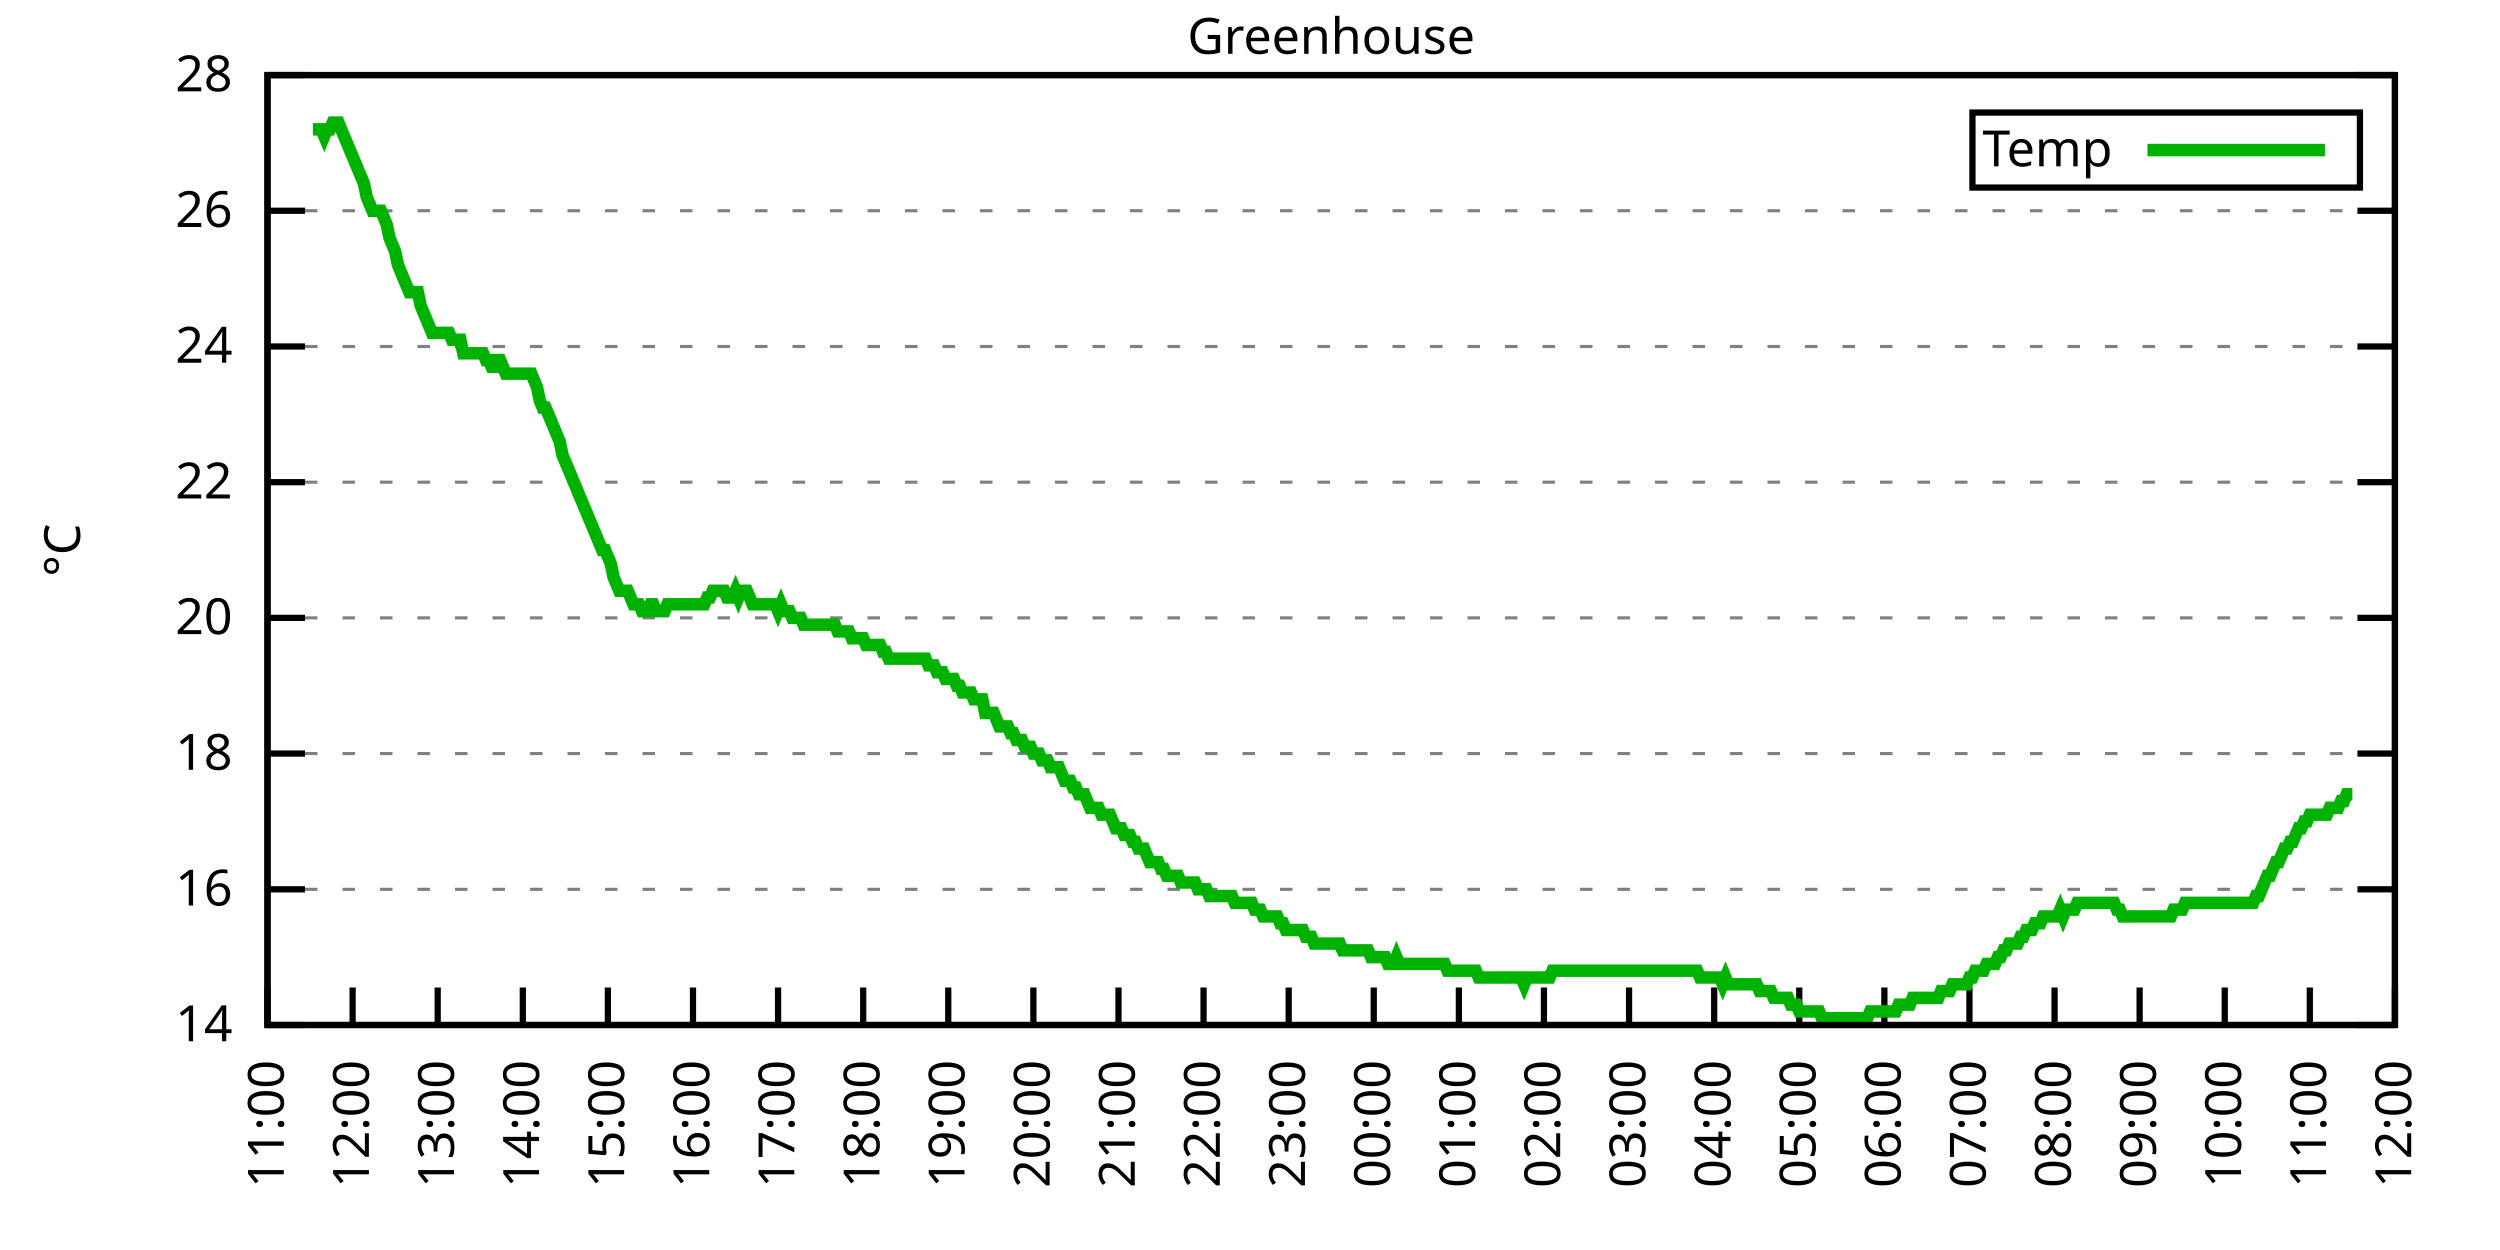
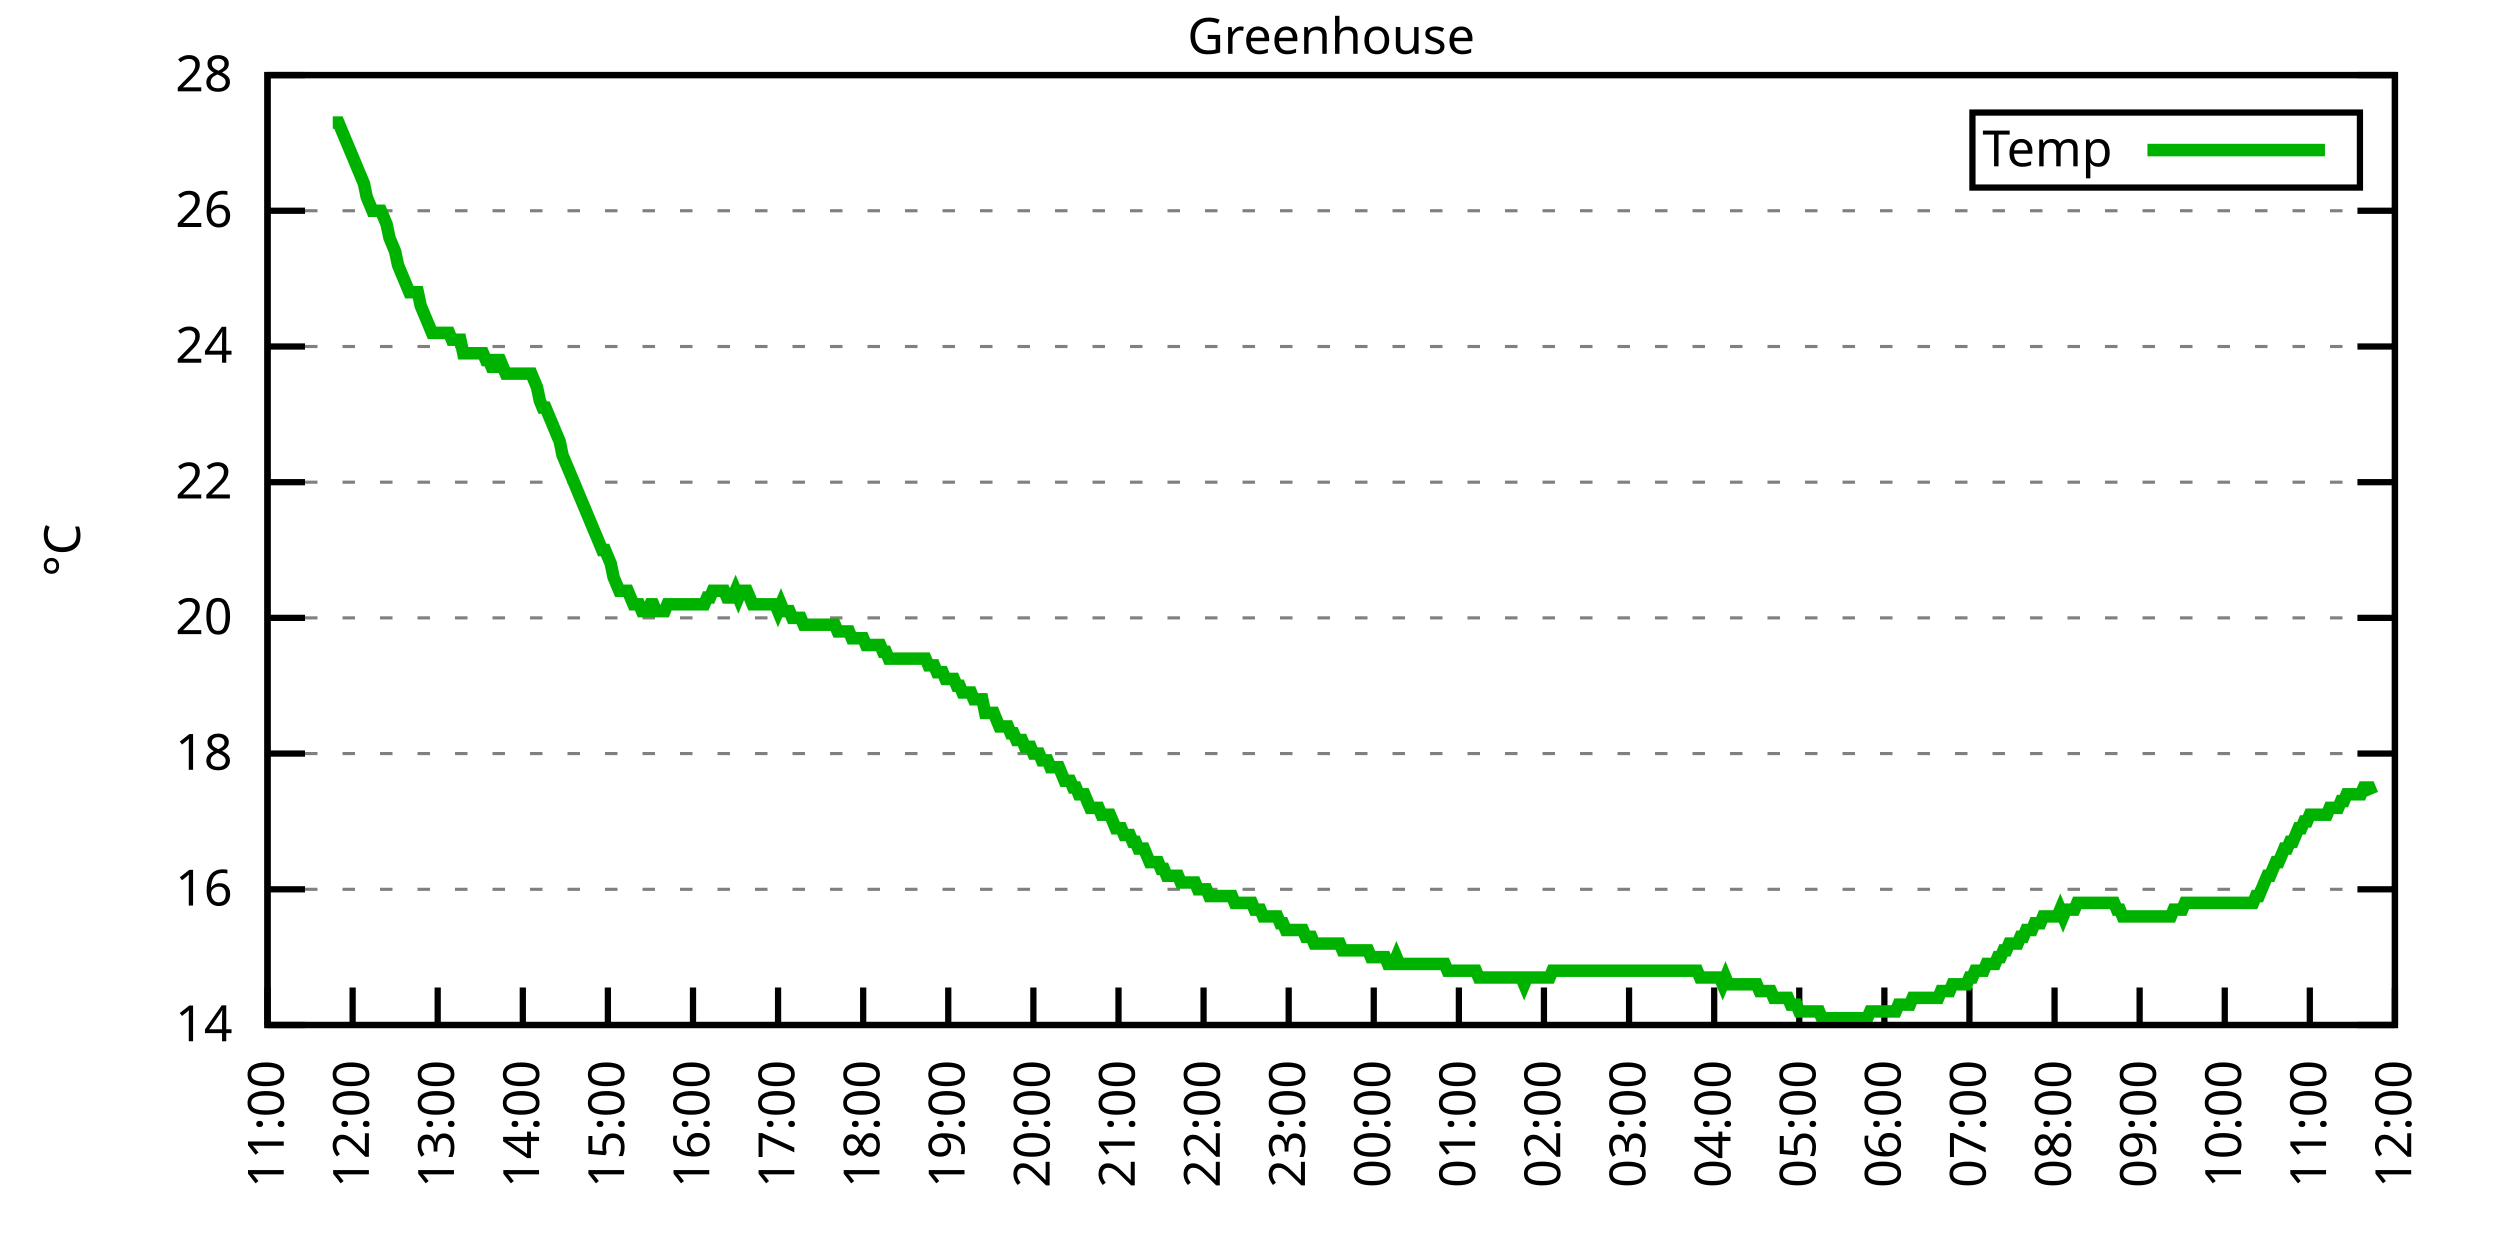
<svg xmlns="http://www.w3.org/2000/svg" xmlns:xlink="http://www.w3.org/1999/xlink" width="400" height="200" viewBox="0 0 400 200">
  <g id="gnuplot_canvas">
    <rect x="0" y="0" width="400" height="200" fill="none" />
    <defs>
      <circle id="gpDot" r="0.5" stroke-width="0.5" stroke="currentColor" />
      <path id="gpPt0" stroke-width="0.333" stroke="currentColor" d="M-1,0 h2 M0,-1 v2" />
      <path id="gpPt1" stroke-width="0.333" stroke="currentColor" d="M-1,-1 L1,1 M1,-1 L-1,1" />
      <path id="gpPt2" stroke-width="0.333" stroke="currentColor" d="M-1,0 L1,0 M0,-1 L0,1 M-1,-1 L1,1 M-1,1 L1,-1" />
      <rect id="gpPt3" stroke-width="0.333" stroke="currentColor" x="-1" y="-1" width="2" height="2" />
      <rect id="gpPt4" stroke-width="0.333" stroke="currentColor" fill="currentColor" x="-1" y="-1" width="2" height="2" />
      <circle id="gpPt5" stroke-width="0.333" stroke="currentColor" cx="0" cy="0" r="1" />
      <use xlink:href="#gpPt5" id="gpPt6" fill="currentColor" stroke="none" />
      <path id="gpPt7" stroke-width="0.333" stroke="currentColor" d="M0,-1.33 L-1.33,0.67 L1.33,0.67 z" />
      <use xlink:href="#gpPt7" id="gpPt8" fill="currentColor" stroke="none" />
      <use xlink:href="#gpPt7" id="gpPt9" stroke="currentColor" transform="rotate(180)" />
      <use xlink:href="#gpPt9" id="gpPt10" fill="currentColor" stroke="none" />
      <use xlink:href="#gpPt3" id="gpPt11" stroke="currentColor" transform="rotate(45)" />
      <use xlink:href="#gpPt11" id="gpPt12" fill="currentColor" stroke="none" />
      <path id="gpPt13" stroke-width="0.333" stroke="currentColor" d="M0,1.330 L1.265,0.411 L0.782,-1.067 L-0.782,-1.076 L-1.265,0.411 z" />
      <use xlink:href="#gpPt13" id="gpPt14" fill="currentColor" stroke="none" />
      <filter id="textbox" filterUnits="objectBoundingBox" x="0" y="0" height="1" width="1">
        <feFlood flood-color="white" flood-opacity="1" result="bgnd" />
        <feComposite in="SourceGraphic" in2="bgnd" operator="atop" />
      </filter>
      <filter id="greybox" filterUnits="objectBoundingBox" x="0" y="0" height="1" width="1">
        <feFlood flood-color="lightgrey" flood-opacity="1" result="grey" />
        <feComposite in="SourceGraphic" in2="grey" operator="atop" />
      </filter>
    </defs>
    <g fill="none" color="white" stroke="currentColor" stroke-width="1.00" stroke-linecap="butt" stroke-linejoin="miter">
</g>
    <g fill="none" color="black" stroke="currentColor" stroke-width="1.00" stroke-linecap="butt" stroke-linejoin="miter">
      <g stroke="none" shape-rendering="crispEdges">
        <polygon fill="rgb(255, 255, 255)" points="42.80,164.00 383.18,164.00 383.18,12.02 42.80,12.02 " />
      </g>
    </g>
    <g fill="none" color="black" stroke="currentColor" stroke-width="1.00" stroke-linecap="butt" stroke-linejoin="miter">
</g>
    <g fill="none" color="black" stroke="black" stroke-width="0.50" stroke-linecap="butt" stroke-linejoin="miter">
</g>
    <g fill="none" color="gray" stroke="currentColor" stroke-width="0.50" stroke-linecap="butt" stroke-linejoin="miter">
      <path stroke="gray" stroke-dasharray="2,4" class="gridline" d="M42.80,164.00 L383.19,164.00  " />
    </g>
    <g fill="none" color="gray" stroke="gray" stroke-width="1.00" stroke-linecap="butt" stroke-linejoin="miter">
</g>
    <g fill="none" color="black" stroke="currentColor" stroke-width="1.00" stroke-linecap="butt" stroke-linejoin="miter">
      <path stroke="black" d="M42.80,164.00 L48.80,164.00 M383.19,164.00 L377.19,164.00  " />
      <g transform="translate(37.20,166.60)" stroke="none" fill="black" font-family="Sans" font-size="8.00" text-anchor="end">
        <text>
          <tspan font-family="Sans"> 14</tspan>
        </text>
      </g>
    </g>
    <g fill="none" color="black" stroke="currentColor" stroke-width="1.00" stroke-linecap="butt" stroke-linejoin="miter">
</g>
    <g fill="none" color="black" stroke="black" stroke-width="0.50" stroke-linecap="butt" stroke-linejoin="miter">
</g>
    <g fill="none" color="gray" stroke="currentColor" stroke-width="0.50" stroke-linecap="butt" stroke-linejoin="miter">
      <path stroke="gray" stroke-dasharray="2,4" class="gridline" d="M42.80,142.29 L383.19,142.29  " />
    </g>
    <g fill="none" color="gray" stroke="gray" stroke-width="1.00" stroke-linecap="butt" stroke-linejoin="miter">
</g>
    <g fill="none" color="black" stroke="currentColor" stroke-width="1.00" stroke-linecap="butt" stroke-linejoin="miter">
      <path stroke="black" d="M42.80,142.29 L48.80,142.29 M383.19,142.29 L377.19,142.29  " />
      <g transform="translate(37.20,144.89)" stroke="none" fill="black" font-family="Sans" font-size="8.00" text-anchor="end">
        <text>
          <tspan font-family="Sans"> 16</tspan>
        </text>
      </g>
    </g>
    <g fill="none" color="black" stroke="currentColor" stroke-width="1.00" stroke-linecap="butt" stroke-linejoin="miter">
</g>
    <g fill="none" color="black" stroke="black" stroke-width="0.50" stroke-linecap="butt" stroke-linejoin="miter">
</g>
    <g fill="none" color="gray" stroke="currentColor" stroke-width="0.50" stroke-linecap="butt" stroke-linejoin="miter">
      <path stroke="gray" stroke-dasharray="2,4" class="gridline" d="M42.80,120.57 L383.19,120.57  " />
    </g>
    <g fill="none" color="gray" stroke="gray" stroke-width="1.00" stroke-linecap="butt" stroke-linejoin="miter">
</g>
    <g fill="none" color="black" stroke="currentColor" stroke-width="1.00" stroke-linecap="butt" stroke-linejoin="miter">
      <path stroke="black" d="M42.80,120.57 L48.80,120.57 M383.19,120.57 L377.19,120.57  " />
      <g transform="translate(37.20,123.17)" stroke="none" fill="black" font-family="Sans" font-size="8.00" text-anchor="end">
        <text>
          <tspan font-family="Sans"> 18</tspan>
        </text>
      </g>
    </g>
    <g fill="none" color="black" stroke="currentColor" stroke-width="1.00" stroke-linecap="butt" stroke-linejoin="miter">
</g>
    <g fill="none" color="black" stroke="black" stroke-width="0.50" stroke-linecap="butt" stroke-linejoin="miter">
</g>
    <g fill="none" color="gray" stroke="currentColor" stroke-width="0.50" stroke-linecap="butt" stroke-linejoin="miter">
      <path stroke="gray" stroke-dasharray="2,4" class="gridline" d="M42.80,98.86 L383.19,98.86  " />
    </g>
    <g fill="none" color="gray" stroke="gray" stroke-width="1.00" stroke-linecap="butt" stroke-linejoin="miter">
</g>
    <g fill="none" color="black" stroke="currentColor" stroke-width="1.00" stroke-linecap="butt" stroke-linejoin="miter">
      <path stroke="black" d="M42.80,98.86 L48.80,98.86 M383.19,98.86 L377.19,98.86  " />
      <g transform="translate(37.20,101.46)" stroke="none" fill="black" font-family="Sans" font-size="8.00" text-anchor="end">
        <text>
          <tspan font-family="Sans"> 20</tspan>
        </text>
      </g>
    </g>
    <g fill="none" color="black" stroke="currentColor" stroke-width="1.00" stroke-linecap="butt" stroke-linejoin="miter">
</g>
    <g fill="none" color="black" stroke="black" stroke-width="0.50" stroke-linecap="butt" stroke-linejoin="miter">
</g>
    <g fill="none" color="gray" stroke="currentColor" stroke-width="0.50" stroke-linecap="butt" stroke-linejoin="miter">
      <path stroke="gray" stroke-dasharray="2,4" class="gridline" d="M42.80,77.15 L383.19,77.15  " />
    </g>
    <g fill="none" color="gray" stroke="gray" stroke-width="1.00" stroke-linecap="butt" stroke-linejoin="miter">
</g>
    <g fill="none" color="black" stroke="currentColor" stroke-width="1.00" stroke-linecap="butt" stroke-linejoin="miter">
      <path stroke="black" d="M42.80,77.15 L48.80,77.15 M383.19,77.15 L377.19,77.15  " />
      <g transform="translate(37.20,79.75)" stroke="none" fill="black" font-family="Sans" font-size="8.00" text-anchor="end">
        <text>
          <tspan font-family="Sans"> 22</tspan>
        </text>
      </g>
    </g>
    <g fill="none" color="black" stroke="currentColor" stroke-width="1.00" stroke-linecap="butt" stroke-linejoin="miter">
</g>
    <g fill="none" color="black" stroke="black" stroke-width="0.50" stroke-linecap="butt" stroke-linejoin="miter">
</g>
    <g fill="none" color="gray" stroke="currentColor" stroke-width="0.50" stroke-linecap="butt" stroke-linejoin="miter">
      <path stroke="gray" stroke-dasharray="2,4" class="gridline" d="M42.80,55.44 L383.19,55.44  " />
    </g>
    <g fill="none" color="gray" stroke="gray" stroke-width="1.00" stroke-linecap="butt" stroke-linejoin="miter">
</g>
    <g fill="none" color="black" stroke="currentColor" stroke-width="1.00" stroke-linecap="butt" stroke-linejoin="miter">
      <path stroke="black" d="M42.80,55.44 L48.80,55.44 M383.19,55.44 L377.19,55.44  " />
      <g transform="translate(37.20,58.04)" stroke="none" fill="black" font-family="Sans" font-size="8.00" text-anchor="end">
        <text>
          <tspan font-family="Sans"> 24</tspan>
        </text>
      </g>
    </g>
    <g fill="none" color="black" stroke="currentColor" stroke-width="1.00" stroke-linecap="butt" stroke-linejoin="miter">
</g>
    <g fill="none" color="black" stroke="black" stroke-width="0.50" stroke-linecap="butt" stroke-linejoin="miter">
</g>
    <g fill="none" color="gray" stroke="currentColor" stroke-width="0.50" stroke-linecap="butt" stroke-linejoin="miter">
      <path stroke="gray" stroke-dasharray="2,4" class="gridline" d="M42.80,33.72 L383.19,33.72  " />
    </g>
    <g fill="none" color="gray" stroke="gray" stroke-width="1.00" stroke-linecap="butt" stroke-linejoin="miter">
</g>
    <g fill="none" color="black" stroke="currentColor" stroke-width="1.00" stroke-linecap="butt" stroke-linejoin="miter">
      <path stroke="black" d="M42.80,33.72 L48.80,33.72 M383.19,33.72 L377.19,33.72  " />
      <g transform="translate(37.20,36.32)" stroke="none" fill="black" font-family="Sans" font-size="8.00" text-anchor="end">
        <text>
          <tspan font-family="Sans"> 26</tspan>
        </text>
      </g>
    </g>
    <g fill="none" color="black" stroke="currentColor" stroke-width="1.00" stroke-linecap="butt" stroke-linejoin="miter">
</g>
    <g fill="none" color="black" stroke="black" stroke-width="0.50" stroke-linecap="butt" stroke-linejoin="miter">
</g>
    <g fill="none" color="gray" stroke="currentColor" stroke-width="0.50" stroke-linecap="butt" stroke-linejoin="miter">
      <path stroke="gray" stroke-dasharray="2,4" class="gridline" d="M42.80,12.01 L383.19,12.01  " />
    </g>
    <g fill="none" color="gray" stroke="gray" stroke-width="1.00" stroke-linecap="butt" stroke-linejoin="miter">
</g>
    <g fill="none" color="black" stroke="currentColor" stroke-width="1.00" stroke-linecap="butt" stroke-linejoin="miter">
      <path stroke="black" d="M42.80,12.01 L48.80,12.01 M383.19,12.01 L377.19,12.01  " />
      <g transform="translate(37.20,14.61)" stroke="none" fill="black" font-family="Sans" font-size="8.00" text-anchor="end">
        <text>
          <tspan font-family="Sans"> 28</tspan>
        </text>
      </g>
    </g>
    <g fill="none" color="black" stroke="currentColor" stroke-width="1.00" stroke-linecap="butt" stroke-linejoin="miter">
      <path stroke="black" d="M42.80,164.00 L42.80,158.00  " />
      <g transform="translate(45.40,169.60) rotate(270.00)" stroke="none" fill="black" font-family="Sans" font-size="8.00" text-anchor="end">
        <text>
          <tspan font-family="Sans">11:00</tspan>
        </text>
      </g>
    </g>
    <g fill="none" color="black" stroke="currentColor" stroke-width="1.00" stroke-linecap="butt" stroke-linejoin="miter">
      <path stroke="black" d="M56.42,164.00 L56.42,158.00  " />
      <g transform="translate(59.02,169.60) rotate(270.00)" stroke="none" fill="black" font-family="Sans" font-size="8.00" text-anchor="end">
        <text>
          <tspan font-family="Sans">12:00</tspan>
        </text>
      </g>
    </g>
    <g fill="none" color="black" stroke="currentColor" stroke-width="1.00" stroke-linecap="butt" stroke-linejoin="miter">
      <path stroke="black" d="M70.03,164.00 L70.03,158.00  " />
      <g transform="translate(72.63,169.60) rotate(270.00)" stroke="none" fill="black" font-family="Sans" font-size="8.00" text-anchor="end">
        <text>
          <tspan font-family="Sans">13:00</tspan>
        </text>
      </g>
    </g>
    <g fill="none" color="black" stroke="currentColor" stroke-width="1.00" stroke-linecap="butt" stroke-linejoin="miter">
      <path stroke="black" d="M83.65,164.00 L83.65,158.00  " />
      <g transform="translate(86.25,169.60) rotate(270.00)" stroke="none" fill="black" font-family="Sans" font-size="8.00" text-anchor="end">
        <text>
          <tspan font-family="Sans">14:00</tspan>
        </text>
      </g>
    </g>
    <g fill="none" color="black" stroke="currentColor" stroke-width="1.00" stroke-linecap="butt" stroke-linejoin="miter">
      <path stroke="black" d="M97.26,164.00 L97.26,158.00  " />
      <g transform="translate(99.86,169.60) rotate(270.00)" stroke="none" fill="black" font-family="Sans" font-size="8.00" text-anchor="end">
        <text>
          <tspan font-family="Sans">15:00</tspan>
        </text>
      </g>
    </g>
    <g fill="none" color="black" stroke="currentColor" stroke-width="1.00" stroke-linecap="butt" stroke-linejoin="miter">
      <path stroke="black" d="M110.88,164.00 L110.88,158.00  " />
      <g transform="translate(113.48,169.60) rotate(270.00)" stroke="none" fill="black" font-family="Sans" font-size="8.00" text-anchor="end">
        <text>
          <tspan font-family="Sans">16:00</tspan>
        </text>
      </g>
    </g>
    <g fill="none" color="black" stroke="currentColor" stroke-width="1.00" stroke-linecap="butt" stroke-linejoin="miter">
      <path stroke="black" d="M124.49,164.00 L124.49,158.00  " />
      <g transform="translate(127.09,169.60) rotate(270.00)" stroke="none" fill="black" font-family="Sans" font-size="8.00" text-anchor="end">
        <text>
          <tspan font-family="Sans">17:00</tspan>
        </text>
      </g>
    </g>
    <g fill="none" color="black" stroke="currentColor" stroke-width="1.00" stroke-linecap="butt" stroke-linejoin="miter">
      <path stroke="black" d="M138.11,164.00 L138.11,158.00  " />
      <g transform="translate(140.71,169.60) rotate(270.00)" stroke="none" fill="black" font-family="Sans" font-size="8.00" text-anchor="end">
        <text>
          <tspan font-family="Sans">18:00</tspan>
        </text>
      </g>
    </g>
    <g fill="none" color="black" stroke="currentColor" stroke-width="1.00" stroke-linecap="butt" stroke-linejoin="miter">
      <path stroke="black" d="M151.72,164.00 L151.72,158.00  " />
      <g transform="translate(154.32,169.60) rotate(270.00)" stroke="none" fill="black" font-family="Sans" font-size="8.00" text-anchor="end">
        <text>
          <tspan font-family="Sans">19:00</tspan>
        </text>
      </g>
    </g>
    <g fill="none" color="black" stroke="currentColor" stroke-width="1.00" stroke-linecap="butt" stroke-linejoin="miter">
      <path stroke="black" d="M165.34,164.00 L165.34,158.00  " />
      <g transform="translate(167.94,169.60) rotate(270.00)" stroke="none" fill="black" font-family="Sans" font-size="8.00" text-anchor="end">
        <text>
          <tspan font-family="Sans">20:00</tspan>
        </text>
      </g>
    </g>
    <g fill="none" color="black" stroke="currentColor" stroke-width="1.00" stroke-linecap="butt" stroke-linejoin="miter">
      <path stroke="black" d="M178.96,164.00 L178.96,158.00  " />
      <g transform="translate(181.56,169.60) rotate(270.00)" stroke="none" fill="black" font-family="Sans" font-size="8.00" text-anchor="end">
        <text>
          <tspan font-family="Sans">21:00</tspan>
        </text>
      </g>
    </g>
    <g fill="none" color="black" stroke="currentColor" stroke-width="1.00" stroke-linecap="butt" stroke-linejoin="miter">
      <path stroke="black" d="M192.57,164.00 L192.57,158.00  " />
      <g transform="translate(195.17,169.60) rotate(270.00)" stroke="none" fill="black" font-family="Sans" font-size="8.00" text-anchor="end">
        <text>
          <tspan font-family="Sans">22:00</tspan>
        </text>
      </g>
    </g>
    <g fill="none" color="black" stroke="currentColor" stroke-width="1.00" stroke-linecap="butt" stroke-linejoin="miter">
      <path stroke="black" d="M206.19,164.00 L206.19,158.00  " />
      <g transform="translate(208.79,169.60) rotate(270.00)" stroke="none" fill="black" font-family="Sans" font-size="8.00" text-anchor="end">
        <text>
          <tspan font-family="Sans">23:00</tspan>
        </text>
      </g>
    </g>
    <g fill="none" color="black" stroke="currentColor" stroke-width="1.00" stroke-linecap="butt" stroke-linejoin="miter">
      <path stroke="black" d="M219.80,164.00 L219.80,158.00  " />
      <g transform="translate(222.40,169.60) rotate(270.00)" stroke="none" fill="black" font-family="Sans" font-size="8.00" text-anchor="end">
        <text>
          <tspan font-family="Sans">00:00</tspan>
        </text>
      </g>
    </g>
    <g fill="none" color="black" stroke="currentColor" stroke-width="1.00" stroke-linecap="butt" stroke-linejoin="miter">
      <path stroke="black" d="M233.42,164.00 L233.42,158.00  " />
      <g transform="translate(236.02,169.60) rotate(270.00)" stroke="none" fill="black" font-family="Sans" font-size="8.00" text-anchor="end">
        <text>
          <tspan font-family="Sans">01:00</tspan>
        </text>
      </g>
    </g>
    <g fill="none" color="black" stroke="currentColor" stroke-width="1.00" stroke-linecap="butt" stroke-linejoin="miter">
      <path stroke="black" d="M247.03,164.00 L247.03,158.00  " />
      <g transform="translate(249.63,169.60) rotate(270.00)" stroke="none" fill="black" font-family="Sans" font-size="8.00" text-anchor="end">
        <text>
          <tspan font-family="Sans">02:00</tspan>
        </text>
      </g>
    </g>
    <g fill="none" color="black" stroke="currentColor" stroke-width="1.00" stroke-linecap="butt" stroke-linejoin="miter">
      <path stroke="black" d="M260.65,164.00 L260.65,158.00  " />
      <g transform="translate(263.25,169.60) rotate(270.00)" stroke="none" fill="black" font-family="Sans" font-size="8.00" text-anchor="end">
        <text>
          <tspan font-family="Sans">03:00</tspan>
        </text>
      </g>
    </g>
    <g fill="none" color="black" stroke="currentColor" stroke-width="1.00" stroke-linecap="butt" stroke-linejoin="miter">
      <path stroke="black" d="M274.27,164.00 L274.27,158.00  " />
      <g transform="translate(276.87,169.60) rotate(270.00)" stroke="none" fill="black" font-family="Sans" font-size="8.00" text-anchor="end">
        <text>
          <tspan font-family="Sans">04:00</tspan>
        </text>
      </g>
    </g>
    <g fill="none" color="black" stroke="currentColor" stroke-width="1.00" stroke-linecap="butt" stroke-linejoin="miter">
      <path stroke="black" d="M287.88,164.00 L287.88,158.00  " />
      <g transform="translate(290.48,169.60) rotate(270.00)" stroke="none" fill="black" font-family="Sans" font-size="8.00" text-anchor="end">
        <text>
          <tspan font-family="Sans">05:00</tspan>
        </text>
      </g>
    </g>
    <g fill="none" color="black" stroke="currentColor" stroke-width="1.00" stroke-linecap="butt" stroke-linejoin="miter">
      <path stroke="black" d="M301.50,164.00 L301.50,158.00  " />
      <g transform="translate(304.10,169.60) rotate(270.00)" stroke="none" fill="black" font-family="Sans" font-size="8.00" text-anchor="end">
        <text>
          <tspan font-family="Sans">06:00</tspan>
        </text>
      </g>
    </g>
    <g fill="none" color="black" stroke="currentColor" stroke-width="1.00" stroke-linecap="butt" stroke-linejoin="miter">
      <path stroke="black" d="M315.11,164.00 L315.11,158.00  " />
      <g transform="translate(317.71,169.60) rotate(270.00)" stroke="none" fill="black" font-family="Sans" font-size="8.00" text-anchor="end">
        <text>
          <tspan font-family="Sans">07:00</tspan>
        </text>
      </g>
    </g>
    <g fill="none" color="black" stroke="currentColor" stroke-width="1.00" stroke-linecap="butt" stroke-linejoin="miter">
      <path stroke="black" d="M328.73,164.00 L328.73,158.00  " />
      <g transform="translate(331.33,169.60) rotate(270.00)" stroke="none" fill="black" font-family="Sans" font-size="8.00" text-anchor="end">
        <text>
          <tspan font-family="Sans">08:00</tspan>
        </text>
      </g>
    </g>
    <g fill="none" color="black" stroke="currentColor" stroke-width="1.00" stroke-linecap="butt" stroke-linejoin="miter">
      <path stroke="black" d="M342.34,164.00 L342.34,158.00  " />
      <g transform="translate(344.94,169.60) rotate(270.00)" stroke="none" fill="black" font-family="Sans" font-size="8.00" text-anchor="end">
        <text>
          <tspan font-family="Sans">09:00</tspan>
        </text>
      </g>
    </g>
    <g fill="none" color="black" stroke="currentColor" stroke-width="1.00" stroke-linecap="butt" stroke-linejoin="miter">
      <path stroke="black" d="M355.96,164.00 L355.96,158.00  " />
      <g transform="translate(358.56,169.60) rotate(270.00)" stroke="none" fill="black" font-family="Sans" font-size="8.00" text-anchor="end">
        <text>
          <tspan font-family="Sans">10:00</tspan>
        </text>
      </g>
    </g>
    <g fill="none" color="black" stroke="currentColor" stroke-width="1.00" stroke-linecap="butt" stroke-linejoin="miter">
      <path stroke="black" d="M369.57,164.00 L369.57,158.00  " />
      <g transform="translate(372.17,169.60) rotate(270.00)" stroke="none" fill="black" font-family="Sans" font-size="8.00" text-anchor="end">
        <text>
          <tspan font-family="Sans">11:00</tspan>
        </text>
      </g>
    </g>
    <g fill="none" color="black" stroke="currentColor" stroke-width="1.00" stroke-linecap="butt" stroke-linejoin="miter">
      <path stroke="black" d="M383.19,164.00 L383.19,158.00  " />
      <g transform="translate(385.79,169.60) rotate(270.00)" stroke="none" fill="black" font-family="Sans" font-size="8.00" text-anchor="end">
        <text>
          <tspan font-family="Sans">12:00</tspan>
        </text>
      </g>
    </g>
    <g fill="none" color="black" stroke="currentColor" stroke-width="1.00" stroke-linecap="butt" stroke-linejoin="miter">
</g>
    <g fill="none" color="black" stroke="currentColor" stroke-width="1.00" stroke-linecap="butt" stroke-linejoin="miter">
      <path stroke="black" d="M42.80,12.01 L42.80,164.00 L383.19,164.00 L383.19,12.01 L42.80,12.01 Z  " />
    </g>
    <g fill="none" color="black" stroke="currentColor" stroke-width="1.00" stroke-linecap="butt" stroke-linejoin="miter">
</g>
    <g fill="none" color="black" stroke="currentColor" stroke-width="1.00" stroke-linecap="butt" stroke-linejoin="miter">
      <path stroke="black" d="M315.59,30.01 L315.59,18.01 L377.59,18.01 L377.59,30.01 L315.59,30.01 Z  " />
    </g>
    <g id="Greenhouse_plot_1">
      <g fill="none" color="white" stroke="black" stroke-width="2.00" stroke-linecap="butt" stroke-linejoin="miter">
</g>
      <g fill="none" color="black" stroke="currentColor" stroke-width="2.00" stroke-linecap="butt" stroke-linejoin="miter">
        <g transform="translate(337.99,26.61)" stroke="none" fill="black" font-family="Sans" font-size="8.00" text-anchor="end">
          <text>
            <tspan font-family="Sans">Temp</tspan>
          </text>
        </g>
      </g>
      <g fill="none" color="black" stroke="currentColor" stroke-width="2.00" stroke-linecap="butt" stroke-linejoin="miter">
-         <path stroke="rgb(  0, 178,   0)" d="M343.59,24.01 L371.99,24.01 M50.06,20.70 L50.52,20.70 L50.97,20.70 L51.42,20.70 L51.88,21.78 L52.33,20.70   L52.78,20.70 L53.24,19.61 L53.69,19.61 L54.15,19.61 L54.60,20.70 L55.05,21.78 L55.51,22.87 L55.96,23.95   L56.42,25.04 L56.87,26.12 L57.32,27.21 L57.78,28.29 L58.23,29.38 L58.68,31.55 L59.14,32.64 L59.59,33.72   L60.05,33.72 L60.50,33.72 L60.95,33.72 L61.41,34.81 L61.86,35.89 L62.32,38.07 L62.77,39.15 L63.22,40.24   L63.68,42.41 L64.13,43.49 L64.58,44.58 L65.04,45.66 L65.49,46.75 L65.95,46.75 L66.40,46.75 L66.85,46.75   L67.31,48.92 L67.76,50.01 L68.22,51.09 L68.67,52.18 L69.12,53.26 L69.58,53.26 L70.03,53.26 L70.49,53.26   L70.94,53.26 L71.39,53.26 L71.85,53.26 L72.30,54.35 L72.75,54.35 L73.21,54.35 L73.66,54.35 L74.12,56.52   L74.57,56.52 L75.02,56.52 L75.48,56.52 L75.93,56.52 L76.39,56.52 L76.84,56.52 L77.29,56.52 L77.75,57.61   L78.20,57.61 L78.65,58.69 L79.11,58.69 L79.56,57.61 L80.02,57.61 L80.47,58.69 L80.92,59.78 L81.38,59.78   L81.83,59.78 L82.29,59.78 L82.74,59.78 L83.19,59.78 L83.65,59.78 L84.10,59.78 L84.55,59.78 L85.01,59.78   L85.46,60.86 L85.92,61.95 L86.37,64.12 L86.82,65.21 L87.28,65.21 L87.73,66.29 L88.19,67.38 L88.64,68.46   L89.09,69.55 L89.55,70.63 L90.00,72.81 L90.45,73.89 L90.91,74.98 L91.36,76.06 L91.82,77.15 L92.27,78.23   L92.72,79.32 L93.18,80.41 L93.63,81.49 L94.09,82.58 L94.54,83.66 L94.99,84.75 L95.45,85.83 L95.90,86.92   L96.35,88.00 L96.81,88.00 L97.26,89.09 L97.72,90.18 L98.17,92.35 L98.62,93.43 L99.08,94.52 L99.53,94.52   L99.99,94.52 L100.44,94.52 L100.89,95.60 L101.35,96.69 L101.80,96.69 L102.25,96.69 L102.71,97.78 L103.16,97.78   L103.62,97.78 L104.07,96.69 L104.52,96.69 L104.98,97.78 L105.43,97.78 L105.89,97.78 L106.34,97.78 L106.79,96.69   L107.25,96.69 L107.70,96.69 L108.15,96.69 L108.61,96.69 L109.06,96.69 L109.52,96.69 L109.97,96.69 L110.42,96.69   L110.88,96.69 L111.33,96.69 L111.79,96.69 L112.24,96.69 L112.69,96.69 L113.15,95.60 L113.60,95.60 L114.05,94.52   L114.51,94.52 L114.96,94.52 L115.42,94.52 L115.87,94.52 L116.32,95.60 L116.78,95.60 L117.23,95.60 L117.69,94.52   L118.14,95.60 L118.59,94.52 L119.05,94.52 L119.50,94.52 L119.96,95.60 L120.41,96.69 L120.86,96.69 L121.32,96.69   L121.77,96.69 L122.22,96.69 L122.68,96.69 L123.13,96.69 L123.59,96.69 L124.04,96.69 L124.49,97.78 L124.95,96.69   L125.40,97.78 L125.86,97.78 L126.31,97.78 L126.76,98.86 L127.22,98.86 L127.67,98.86 L128.12,98.86 L128.58,99.95   L129.03,99.95 L129.49,99.95 L129.94,99.95 L130.39,99.95 L130.85,99.95 L131.30,99.95 L131.76,99.95 L132.21,99.95   L132.66,99.95 L133.12,99.95 L133.57,99.95 L134.02,101.03 L134.48,101.03 L134.93,101.03 L135.39,101.03 L135.84,101.03   L136.29,102.12 L136.75,102.12 L137.20,102.12 L137.66,102.12 L138.11,102.12 L138.56,103.20 L139.02,103.20 L139.47,103.20   L139.92,103.20 L140.38,103.20 L140.83,103.20 L141.29,104.29 L141.74,104.29 L142.19,105.38 L142.65,105.38 L143.10,105.38   L143.56,105.38 L144.01,105.38 L144.46,105.38 L144.92,105.38 L145.37,105.38 L145.82,105.38 L146.28,105.38 L146.73,105.38   L147.19,105.38 L147.64,105.38 L148.09,105.38 L148.55,106.46 L149.00,106.46 L149.46,106.46 L149.91,107.55 L150.36,107.55   L150.82,107.55 L151.27,108.63 L151.72,108.63 L152.18,108.63 L152.63,108.63 L153.09,109.72 L153.54,109.72 L153.99,110.80   L154.45,110.80 L154.90,110.80 L155.36,110.80 L155.81,111.89 L156.26,111.89 L156.72,111.89 L157.17,111.89 L157.62,114.06   L158.08,114.06 L158.53,114.06 L158.99,114.06 L159.44,115.15 L159.89,116.23 L160.35,116.23 L160.80,116.23 L161.26,116.23   L161.71,117.32 L162.16,117.32 L162.62,118.40 L163.07,118.40 L163.52,118.40 L163.98,119.49 L164.43,119.49 L164.89,119.49   L165.34,120.57 L165.79,120.57 L166.25,120.57 L166.70,121.66 L167.16,121.66 L167.61,121.66 L168.06,122.75 L168.52,122.75   L168.97,122.75 L169.43,122.75 L169.88,123.83 L170.33,124.92 L170.79,124.92 L171.24,124.92 L171.69,126.00 L172.15,126.00   L172.60,127.09 L173.06,127.09 L173.51,127.09 L173.96,128.17 L174.42,129.26 L174.87,129.26 L175.33,129.26 L175.78,129.26   L176.23,130.35 L176.69,130.35 L177.14,130.35 L177.59,130.35 L178.05,131.43 L178.50,132.52 L178.96,132.52 L179.41,132.52   L179.86,133.60 L180.32,133.60 L180.77,133.60 L181.23,134.69 L181.68,134.69 L182.13,135.77 L182.59,135.77 L183.04,135.77   L183.49,136.86 L183.95,137.94 L184.40,137.94 L184.86,137.94 L185.31,137.94 L185.76,139.03 L186.22,139.03 L186.67,140.12   L187.13,140.12 L187.58,140.12 L188.03,140.12 L188.49,140.12 L188.94,141.20 L189.39,141.20 L189.85,141.20 L190.30,141.20   L190.76,141.20 L191.21,141.20 L191.66,142.29 L192.12,142.29 L192.57,142.29 L193.03,142.29 L193.48,143.37 L193.93,143.37   L194.39,143.37 L194.84,143.37 L195.29,143.37 L195.75,143.37 L196.20,143.37 L196.66,143.37 L197.11,143.37 L197.56,144.46   L198.02,144.46 L198.47,144.46 L198.93,144.46 L199.38,144.46 L199.83,144.46 L200.29,144.46 L200.74,145.54 L201.19,145.54   L201.65,145.54 L202.10,146.63 L202.56,146.63 L203.01,146.63 L203.46,146.63 L203.92,146.63 L204.37,146.63 L204.83,147.72   L205.28,147.72 L205.73,148.80 L206.19,148.80 L206.64,148.80 L207.09,148.80 L207.55,148.80 L208.00,148.80 L208.46,148.80   L208.91,149.89 L209.36,149.89 L209.82,149.89 L210.27,150.97 L210.73,150.97 L211.18,150.97 L211.63,150.97 L212.09,150.97   L212.54,150.97 L213.00,150.97 L213.45,150.97 L213.90,150.97 L214.36,150.97 L214.81,152.06 L215.26,152.06 L215.72,152.06   L216.17,152.06 L216.63,152.06 L217.08,152.06 L217.53,152.06 L217.99,152.06 L218.44,152.06 L218.90,152.06 L219.35,153.14   L219.80,153.14 L220.26,153.14 L220.71,153.14 L221.16,153.14 L221.62,153.14 L222.07,154.23 L222.53,154.23 L222.98,154.23   L223.43,153.14 L223.89,154.23 L224.34,154.23 L224.80,154.23 L225.25,154.23 L225.70,154.23 L226.16,154.23 L226.61,154.23   L227.06,154.23 L227.52,154.23 L227.97,154.23 L228.43,154.23 L228.88,154.23 L229.33,154.23 L229.79,154.23 L230.24,154.23   L230.70,154.23 L231.15,154.23 L231.60,155.31 L232.06,155.31 L232.51,155.31 L232.96,155.31 L233.42,155.31 L233.87,155.31   L234.33,155.31 L234.78,155.31 L235.23,155.31 L235.69,155.31 L236.14,155.31 L236.60,156.40 L237.05,156.40 L237.50,156.40   L237.96,156.40 L238.41,156.40 L238.86,156.40 L239.32,156.40 L239.77,156.40 L240.23,156.40 L240.68,156.40 L241.13,156.40   L241.59,156.40 L242.04,156.40 L242.50,156.40 L242.95,156.40 L243.40,156.40 L243.86,157.49 L244.31,156.40 L244.76,156.40   L245.22,156.40 L245.67,156.40 L246.13,156.40 L246.58,156.40 L247.03,156.40 L247.49,156.40 L247.94,156.40 L248.40,155.31   L248.85,155.31 L249.30,155.31 L249.76,155.31 L250.21,155.31 L250.66,155.31 L251.12,155.31 L251.57,155.31 L252.03,155.31   L252.48,155.31 L252.93,155.31 L253.39,155.31 L253.84,155.31 L254.30,155.31 L254.75,155.31 L255.20,155.31 L255.66,155.31   L256.11,155.31 L256.56,155.31 L257.02,155.31 L257.47,155.31 L257.93,155.31 L258.38,155.31 L258.83,155.31 L259.29,155.31   L259.74,155.31 L260.20,155.31 L260.65,155.31 L261.10,155.31 L261.56,155.31 L262.01,155.31 L262.47,155.31 L262.92,155.31   L263.37,155.31 L263.83,155.31 L264.28,155.31 L264.73,155.31 L265.19,155.31 L265.64,155.31 L266.10,155.31 L266.55,155.31   L267.00,155.31 L267.46,155.31 L267.91,155.31 L268.37,155.31 L268.82,155.31 L269.27,155.31 L269.73,155.31 L270.18,155.31   L270.63,155.31 L271.09,155.31 L271.54,155.31 L272.00,156.40 L272.45,156.40 L272.90,156.40 L273.36,156.40 L273.81,156.40   L274.27,156.40 L274.72,156.40 L275.17,156.40 L275.63,157.49 L276.08,156.40 L276.53,157.49 L276.99,157.49 L277.44,157.49   L277.90,157.49 L278.35,157.49 L278.80,157.49 L279.26,157.49 L279.71,157.49 L280.17,157.49 L280.62,157.49 L281.07,157.49   L281.53,158.57 L281.98,158.57 L282.43,158.57 L282.89,158.57 L283.34,158.57 L283.80,159.66 L284.25,159.66 L284.70,159.66   L285.16,159.66 L285.61,159.66 L286.07,159.66 L286.52,160.74 L286.97,160.74 L287.43,160.74 L287.88,161.83 L288.33,161.83   L288.79,161.83 L289.24,161.83 L289.70,161.83 L290.15,161.83 L290.60,161.83 L291.06,161.83 L291.51,162.91 L291.97,162.91   L292.42,162.91 L292.87,162.91 L293.33,162.91 L293.78,162.91 L294.23,162.91 L294.69,162.91 L295.14,162.91 L295.60,162.91   L296.05,162.91 L296.50,162.91 L296.96,162.91 L297.41,162.91 L297.87,162.91 L298.32,162.91 L298.77,162.91 L299.23,161.83   L299.68,161.83 L300.13,161.83 L300.59,161.83 L301.04,161.83 L301.50,161.83 L301.95,161.83 L302.40,161.83 L302.86,161.83   L303.31,161.83 L303.77,160.74 L304.22,160.74 L304.67,160.74 L305.13,160.74 L305.58,160.74 L306.03,159.66 L306.49,159.66   L306.94,159.66 L307.40,159.66 L307.85,159.66 L308.30,159.66 L308.76,159.66 L309.21,159.66 L309.67,159.66 L310.12,159.66   L310.57,158.57 L311.03,158.57 L311.48,158.57 L311.94,158.57 L312.39,157.49 L312.84,157.49 L313.30,157.49 L313.75,157.49   L314.20,157.49 L314.66,157.49 L315.11,156.40 L315.57,156.40 L316.02,155.31 L316.47,155.31 L316.93,155.31 L317.38,155.31   L317.84,154.23 L318.29,154.23 L318.74,154.23 L319.20,154.23 L319.65,153.14 L320.10,153.14 L320.56,152.06 L321.01,152.06   L321.47,150.97 L321.92,150.97 L322.37,150.97 L322.83,150.97 L323.28,149.89 L323.74,149.89 L324.19,148.80 L324.64,148.80   L325.10,148.80 L325.55,147.72 L326.00,147.72 L326.46,147.72 L326.91,146.63 L327.37,146.63 L327.82,146.63 L328.27,146.63   L328.73,146.63 L329.18,146.63 L329.64,145.54 L330.09,146.63 L330.54,145.54 L331.00,145.54 L331.45,145.54 L331.90,145.54   L332.36,144.46 L332.81,144.46 L333.27,144.46 L333.72,144.46 L334.17,144.46 L334.63,144.46 L335.08,144.46 L335.54,144.46   L335.99,144.46 L336.44,144.46 L336.90,144.46 L337.35,144.46 L337.80,144.46 L338.26,144.46 L338.71,145.54 L339.17,145.54   L339.62,146.63 L340.07,146.63 L340.53,146.63 L340.98,146.63 L341.44,146.63 L341.89,146.63 L342.34,146.63 L342.80,146.63   L343.25,146.63 L343.70,146.63 L344.16,146.63 L344.61,146.63 L345.07,146.63 L345.52,146.63 L345.97,146.63 L346.43,146.63   L346.88,146.63 L347.34,146.63 L347.79,145.54 L348.24,145.54 L348.70,145.54 L349.15,145.54 L349.60,144.46 L350.06,144.46   L350.51,144.46 L350.97,144.46 L351.42,144.46 L351.87,144.46 L352.33,144.46 L352.78,144.46 L353.24,144.46 L353.69,144.46   L354.14,144.46 L354.60,144.46 L355.05,144.46 L355.50,144.46 L355.96,144.46 L356.41,144.46 L356.87,144.46 L357.32,144.46   L357.77,144.46 L358.23,144.46 L358.68,144.46 L359.14,144.46 L359.59,144.46 L360.04,144.46 L360.50,144.46 L360.95,143.37   L361.41,143.37 L361.86,142.29 L362.31,141.20 L362.77,140.12 L363.22,140.12 L363.67,139.03 L364.13,137.94 L364.58,137.94   L365.04,136.86 L365.49,135.77 L365.94,135.77 L366.40,134.69 L366.85,134.69 L367.31,133.60 L367.76,132.52 L368.21,132.52   L368.67,131.43 L369.12,131.43 L369.57,130.35 L370.03,130.35 L370.48,130.35 L370.94,130.35 L371.39,130.35 L371.84,130.35   L372.30,130.35 L372.75,129.26 L373.21,129.26 L373.66,129.26 L374.11,129.26 L374.57,128.17 L375.02,128.17 L375.47,127.09   L375.93,127.09 L376.38,127.09  " />
+         <path stroke="rgb(  0, 178,   0)" d="M343.59,24.01 L371.99,24.01 M53.24,19.61 L53.69,19.61 L54.15,19.61 L54.60,20.70 L55.05,21.78 L55.51,22.87   L55.96,23.95 L56.42,25.04 L56.87,26.12 L57.32,27.21 L57.78,28.29 L58.23,29.38 L58.68,31.55 L59.14,32.64   L59.59,33.72 L60.05,33.72 L60.50,33.72 L60.95,33.72 L61.41,34.81 L61.86,35.89 L62.32,38.07 L62.77,39.15   L63.22,40.24 L63.68,42.41 L64.13,43.49 L64.58,44.58 L65.04,45.66 L65.49,46.75 L65.95,46.75 L66.40,46.75   L66.85,46.75 L67.31,48.92 L67.76,50.01 L68.22,51.09 L68.67,52.18 L69.12,53.26 L69.58,53.26 L70.03,53.26   L70.49,53.26 L70.94,53.26 L71.39,53.26 L71.85,53.26 L72.30,54.35 L72.75,54.35 L73.21,54.35 L73.66,54.35   L74.12,56.52 L74.57,56.52 L75.02,56.52 L75.48,56.52 L75.93,56.52 L76.39,56.52 L76.84,56.52 L77.29,56.52   L77.75,57.61 L78.20,57.61 L78.65,58.69 L79.11,58.69 L79.56,57.61 L80.02,57.61 L80.47,58.69 L80.92,59.78   L81.38,59.78 L81.83,59.78 L82.29,59.78 L82.74,59.78 L83.19,59.78 L83.65,59.78 L84.10,59.78 L84.55,59.78   L85.01,59.78 L85.46,60.86 L85.92,61.95 L86.37,64.12 L86.82,65.21 L87.28,65.21 L87.73,66.29 L88.19,67.38   L88.64,68.46 L89.09,69.55 L89.55,70.63 L90.00,72.81 L90.45,73.89 L90.91,74.98 L91.36,76.06 L91.82,77.15   L92.27,78.23 L92.72,79.32 L93.18,80.41 L93.63,81.49 L94.09,82.58 L94.54,83.66 L94.99,84.75 L95.45,85.83   L95.90,86.92 L96.35,88.00 L96.81,88.00 L97.26,89.09 L97.72,90.18 L98.17,92.35 L98.62,93.43 L99.08,94.52   L99.53,94.52 L99.99,94.52 L100.44,94.52 L100.89,95.60 L101.35,96.69 L101.80,96.69 L102.25,96.69 L102.71,97.78   L103.16,97.78 L103.62,97.78 L104.07,96.69 L104.52,96.69 L104.98,97.78 L105.43,97.78 L105.89,97.78 L106.34,97.78   L106.79,96.69 L107.25,96.69 L107.70,96.69 L108.15,96.69 L108.61,96.69 L109.06,96.69 L109.52,96.69 L109.97,96.69   L110.42,96.69 L110.88,96.69 L111.33,96.69 L111.79,96.69 L112.24,96.69 L112.69,96.69 L113.15,95.60 L113.60,95.60   L114.05,94.52 L114.51,94.52 L114.96,94.52 L115.42,94.52 L115.87,94.52 L116.32,95.60 L116.78,95.60 L117.23,95.60   L117.69,94.52 L118.14,95.60 L118.59,94.52 L119.05,94.52 L119.50,94.52 L119.96,95.60 L120.41,96.69 L120.86,96.69   L121.32,96.69 L121.77,96.69 L122.22,96.69 L122.68,96.69 L123.13,96.69 L123.59,96.69 L124.04,96.69 L124.49,97.78   L124.95,96.69 L125.40,97.78 L125.86,97.78 L126.31,97.78 L126.76,98.86 L127.22,98.86 L127.67,98.86 L128.12,98.86   L128.58,99.95 L129.03,99.95 L129.49,99.95 L129.94,99.95 L130.39,99.95 L130.85,99.95 L131.30,99.95 L131.76,99.95   L132.21,99.95 L132.66,99.95 L133.12,99.95 L133.57,99.95 L134.02,101.03 L134.48,101.03 L134.93,101.03 L135.39,101.03   L135.84,101.03 L136.29,102.12 L136.75,102.12 L137.20,102.12 L137.66,102.12 L138.11,102.12 L138.56,103.20 L139.02,103.20   L139.47,103.20 L139.92,103.20 L140.38,103.20 L140.83,103.20 L141.29,104.29 L141.74,104.29 L142.19,105.38 L142.65,105.38   L143.10,105.38 L143.56,105.38 L144.01,105.38 L144.46,105.38 L144.92,105.38 L145.37,105.38 L145.82,105.38 L146.28,105.38   L146.73,105.38 L147.19,105.38 L147.64,105.38 L148.09,105.38 L148.55,106.46 L149.00,106.46 L149.46,106.46 L149.91,107.55   L150.36,107.55 L150.82,107.55 L151.27,108.63 L151.72,108.63 L152.18,108.63 L152.63,108.63 L153.09,109.72 L153.54,109.72   L153.99,110.80 L154.45,110.80 L154.90,110.80 L155.36,110.80 L155.81,111.89 L156.26,111.89 L156.72,111.89 L157.17,111.89   L157.62,114.06 L158.08,114.06 L158.53,114.06 L158.99,114.06 L159.44,115.15 L159.89,116.23 L160.35,116.23 L160.80,116.23   L161.26,116.23 L161.71,117.32 L162.16,117.32 L162.62,118.40 L163.07,118.40 L163.52,118.40 L163.98,119.49 L164.43,119.49   L164.89,119.49 L165.34,120.57 L165.79,120.57 L166.25,120.57 L166.70,121.66 L167.16,121.66 L167.61,121.66 L168.06,122.75   L168.52,122.75 L168.97,122.75 L169.43,122.75 L169.88,123.83 L170.33,124.92 L170.79,124.92 L171.24,124.92 L171.69,126.00   L172.15,126.00 L172.60,127.09 L173.06,127.09 L173.51,127.09 L173.96,128.17 L174.42,129.26 L174.87,129.26 L175.33,129.26   L175.78,129.26 L176.23,130.35 L176.69,130.35 L177.14,130.35 L177.59,130.35 L178.05,131.43 L178.50,132.52 L178.96,132.52   L179.41,132.52 L179.86,133.60 L180.32,133.60 L180.77,133.60 L181.23,134.69 L181.68,134.69 L182.13,135.77 L182.59,135.77   L183.04,135.77 L183.49,136.86 L183.95,137.94 L184.40,137.94 L184.86,137.94 L185.31,137.94 L185.76,139.03 L186.22,139.03   L186.67,140.12 L187.13,140.12 L187.58,140.12 L188.03,140.12 L188.49,140.12 L188.94,141.20 L189.39,141.20 L189.85,141.20   L190.30,141.20 L190.76,141.20 L191.21,141.20 L191.66,142.29 L192.12,142.29 L192.57,142.29 L193.03,142.29 L193.48,143.37   L193.93,143.37 L194.39,143.37 L194.84,143.37 L195.29,143.37 L195.75,143.37 L196.20,143.37 L196.66,143.37 L197.11,143.37   L197.56,144.46 L198.02,144.46 L198.47,144.46 L198.93,144.46 L199.38,144.46 L199.83,144.46 L200.29,144.46 L200.74,145.54   L201.19,145.54 L201.65,145.54 L202.10,146.63 L202.56,146.63 L203.01,146.63 L203.46,146.63 L203.92,146.63 L204.37,146.63   L204.83,147.72 L205.28,147.72 L205.73,148.80 L206.19,148.80 L206.64,148.80 L207.09,148.80 L207.55,148.80 L208.00,148.80   L208.46,148.80 L208.91,149.89 L209.36,149.89 L209.82,149.89 L210.27,150.97 L210.73,150.97 L211.18,150.97 L211.63,150.97   L212.09,150.97 L212.54,150.97 L213.00,150.97 L213.45,150.97 L213.90,150.97 L214.36,150.97 L214.81,152.06 L215.26,152.06   L215.72,152.06 L216.17,152.06 L216.63,152.06 L217.08,152.06 L217.53,152.06 L217.99,152.06 L218.44,152.06 L218.90,152.06   L219.35,153.14 L219.80,153.14 L220.26,153.14 L220.71,153.14 L221.16,153.14 L221.62,153.14 L222.07,154.23 L222.53,154.23   L222.98,154.23 L223.43,153.14 L223.89,154.23 L224.34,154.23 L224.80,154.23 L225.25,154.23 L225.70,154.23 L226.16,154.23   L226.61,154.23 L227.06,154.23 L227.52,154.23 L227.97,154.23 L228.43,154.23 L228.88,154.23 L229.33,154.23 L229.79,154.23   L230.24,154.23 L230.70,154.23 L231.15,154.23 L231.60,155.31 L232.06,155.31 L232.51,155.31 L232.96,155.31 L233.42,155.31   L233.87,155.31 L234.33,155.31 L234.78,155.31 L235.23,155.31 L235.69,155.31 L236.14,155.31 L236.60,156.40 L237.05,156.40   L237.50,156.40 L237.96,156.40 L238.41,156.40 L238.86,156.40 L239.32,156.40 L239.77,156.40 L240.23,156.40 L240.68,156.40   L241.13,156.40 L241.59,156.40 L242.04,156.40 L242.50,156.40 L242.95,156.40 L243.40,156.40 L243.86,157.49 L244.31,156.40   L244.76,156.40 L245.22,156.40 L245.67,156.40 L246.13,156.40 L246.58,156.40 L247.03,156.40 L247.49,156.40 L247.94,156.40   L248.40,155.31 L248.85,155.31 L249.30,155.31 L249.76,155.31 L250.21,155.31 L250.66,155.31 L251.12,155.31 L251.57,155.31   L252.03,155.31 L252.48,155.31 L252.93,155.31 L253.39,155.31 L253.84,155.31 L254.30,155.31 L254.75,155.31 L255.20,155.31   L255.66,155.31 L256.11,155.31 L256.56,155.31 L257.02,155.31 L257.47,155.31 L257.93,155.31 L258.38,155.31 L258.83,155.31   L259.29,155.31 L259.74,155.31 L260.20,155.31 L260.65,155.31 L261.10,155.31 L261.56,155.31 L262.01,155.31 L262.47,155.31   L262.92,155.31 L263.37,155.31 L263.83,155.31 L264.28,155.31 L264.73,155.31 L265.19,155.31 L265.64,155.31 L266.10,155.31   L266.55,155.31 L267.00,155.31 L267.46,155.31 L267.91,155.31 L268.37,155.31 L268.82,155.31 L269.27,155.31 L269.73,155.31   L270.18,155.31 L270.63,155.31 L271.09,155.31 L271.54,155.31 L272.00,156.40 L272.45,156.40 L272.90,156.40 L273.36,156.40   L273.81,156.40 L274.27,156.40 L274.72,156.40 L275.17,156.40 L275.63,157.49 L276.08,156.40 L276.53,157.49 L276.99,157.49   L277.44,157.49 L277.90,157.49 L278.35,157.49 L278.80,157.49 L279.26,157.49 L279.71,157.49 L280.17,157.49 L280.62,157.49   L281.07,157.49 L281.53,158.57 L281.98,158.57 L282.43,158.57 L282.89,158.57 L283.34,158.57 L283.80,159.66 L284.25,159.66   L284.70,159.66 L285.16,159.66 L285.61,159.66 L286.07,159.66 L286.52,160.74 L286.97,160.74 L287.43,160.74 L287.88,161.83   L288.33,161.83 L288.79,161.83 L289.24,161.83 L289.70,161.83 L290.15,161.83 L290.60,161.83 L291.06,161.83 L291.51,162.91   L291.97,162.91 L292.42,162.91 L292.87,162.91 L293.33,162.91 L293.78,162.91 L294.23,162.91 L294.69,162.91 L295.14,162.91   L295.60,162.91 L296.05,162.91 L296.50,162.91 L296.96,162.91 L297.41,162.91 L297.87,162.91 L298.32,162.91 L298.77,162.91   L299.23,161.83 L299.68,161.83 L300.13,161.83 L300.59,161.83 L301.04,161.83 L301.50,161.83 L301.95,161.83 L302.40,161.83   L302.86,161.83 L303.31,161.83 L303.77,160.74 L304.22,160.74 L304.67,160.74 L305.13,160.74 L305.58,160.74 L306.03,159.66   L306.49,159.66 L306.94,159.66 L307.40,159.66 L307.85,159.66 L308.30,159.66 L308.76,159.66 L309.21,159.66 L309.67,159.66   L310.12,159.66 L310.57,158.57 L311.03,158.57 L311.48,158.57 L311.94,158.57 L312.39,157.49 L312.84,157.49 L313.30,157.49   L313.75,157.49 L314.20,157.49 L314.66,157.49 L315.11,156.40 L315.57,156.40 L316.02,155.31 L316.47,155.31 L316.93,155.31   L317.38,155.31 L317.84,154.23 L318.29,154.23 L318.74,154.23 L319.20,154.23 L319.65,153.14 L320.10,153.14 L320.56,152.06   L321.01,152.06 L321.47,150.97 L321.92,150.97 L322.37,150.97 L322.83,150.97 L323.28,149.89 L323.74,149.89 L324.19,148.80   L324.64,148.80 L325.10,148.80 L325.55,147.72 L326.00,147.72 L326.46,147.72 L326.91,146.63 L327.37,146.63 L327.82,146.63   L328.27,146.63 L328.73,146.63 L329.18,146.63 L329.64,145.54 L330.09,146.63 L330.54,145.54 L331.00,145.54 L331.45,145.54   L331.90,145.54 L332.36,144.46 L332.81,144.46 L333.27,144.46 L333.72,144.46 L334.17,144.46 L334.63,144.46 L335.08,144.46   L335.54,144.46 L335.99,144.46 L336.44,144.46 L336.90,144.46 L337.35,144.46 L337.80,144.46 L338.26,144.46 L338.71,145.54   L339.17,145.54 L339.62,146.63 L340.07,146.63 L340.53,146.63 L340.98,146.63 L341.44,146.63 L341.89,146.63 L342.34,146.63   L342.80,146.63 L343.25,146.63 L343.70,146.63 L344.16,146.63 L344.61,146.63 L345.07,146.63 L345.52,146.63 L345.97,146.63   L346.43,146.63 L346.88,146.63 L347.34,146.63 L347.79,145.54 L348.24,145.54 L348.70,145.54 L349.15,145.54 L349.60,144.46   L350.06,144.46 L350.51,144.46 L350.97,144.46 L351.42,144.46 L351.87,144.46 L352.33,144.46 L352.78,144.46 L353.24,144.46   L353.69,144.46 L354.14,144.46 L354.60,144.46 L355.05,144.46 L355.50,144.46 L355.96,144.46 L356.41,144.46 L356.87,144.46   L357.32,144.46 L357.77,144.46 L358.23,144.46 L358.68,144.46 L359.14,144.46 L359.59,144.46 L360.04,144.46 L360.50,144.46   L360.95,143.37 L361.41,143.37 L361.86,142.29 L362.31,141.20 L362.77,140.12 L363.22,140.12 L363.67,139.03 L364.13,137.94   L364.58,137.94 L365.04,136.86 L365.49,135.77 L365.94,135.77 L366.40,134.69 L366.85,134.69 L367.31,133.60 L367.76,132.52   L368.21,132.52 L368.67,131.43 L369.12,131.43 L369.57,130.35 L370.03,130.35 L370.48,130.35 L370.94,130.35 L371.39,130.35   L371.84,130.35 L372.30,130.35 L372.75,129.26 L373.21,129.26 L373.66,129.26 L374.11,129.26 L374.57,128.17 L375.02,128.17   L375.47,127.09 L375.93,127.09 L376.38,127.09 L376.84,127.09 L377.29,127.09 L377.74,127.09 L378.20,126.00 L378.65,126.00   L379.11,126.00 L379.56,127.09  " />
      </g>
    </g>
    <g fill="none" color="black" stroke="currentColor" stroke-width="2.00" stroke-linecap="butt" stroke-linejoin="miter">
</g>
    <g fill="none" color="black" stroke="black" stroke-width="1.00" stroke-linecap="butt" stroke-linejoin="miter">
</g>
    <g fill="none" color="black" stroke="currentColor" stroke-width="1.00" stroke-linecap="butt" stroke-linejoin="miter">
      <path stroke="black" d="M42.80,12.01 L42.80,164.00 L383.19,164.00 L383.19,12.01 L42.80,12.01 Z  " />
      <g transform="translate(12.80,88.01) rotate(270.00)" stroke="none" fill="black" font-family="Sans" font-size="8.00" text-anchor="middle">
        <text>
          <tspan font-family="Sans">°C</tspan>
        </text>
      </g>
    </g>
    <g fill="none" color="black" stroke="currentColor" stroke-width="1.00" stroke-linecap="butt" stroke-linejoin="miter">
</g>
    <g fill="none" color="black" stroke="currentColor" stroke-width="1.00" stroke-linecap="butt" stroke-linejoin="miter">
      <g transform="translate(212.99,8.61)" stroke="none" fill="black" font-family="Sans" font-size="8.00" text-anchor="middle">
        <text>
          <tspan font-family="Sans">Greenhouse</tspan>
        </text>
      </g>
    </g>
    <g fill="none" color="black" stroke="currentColor" stroke-width="1.00" stroke-linecap="butt" stroke-linejoin="miter">
</g>
  </g>
</svg>
